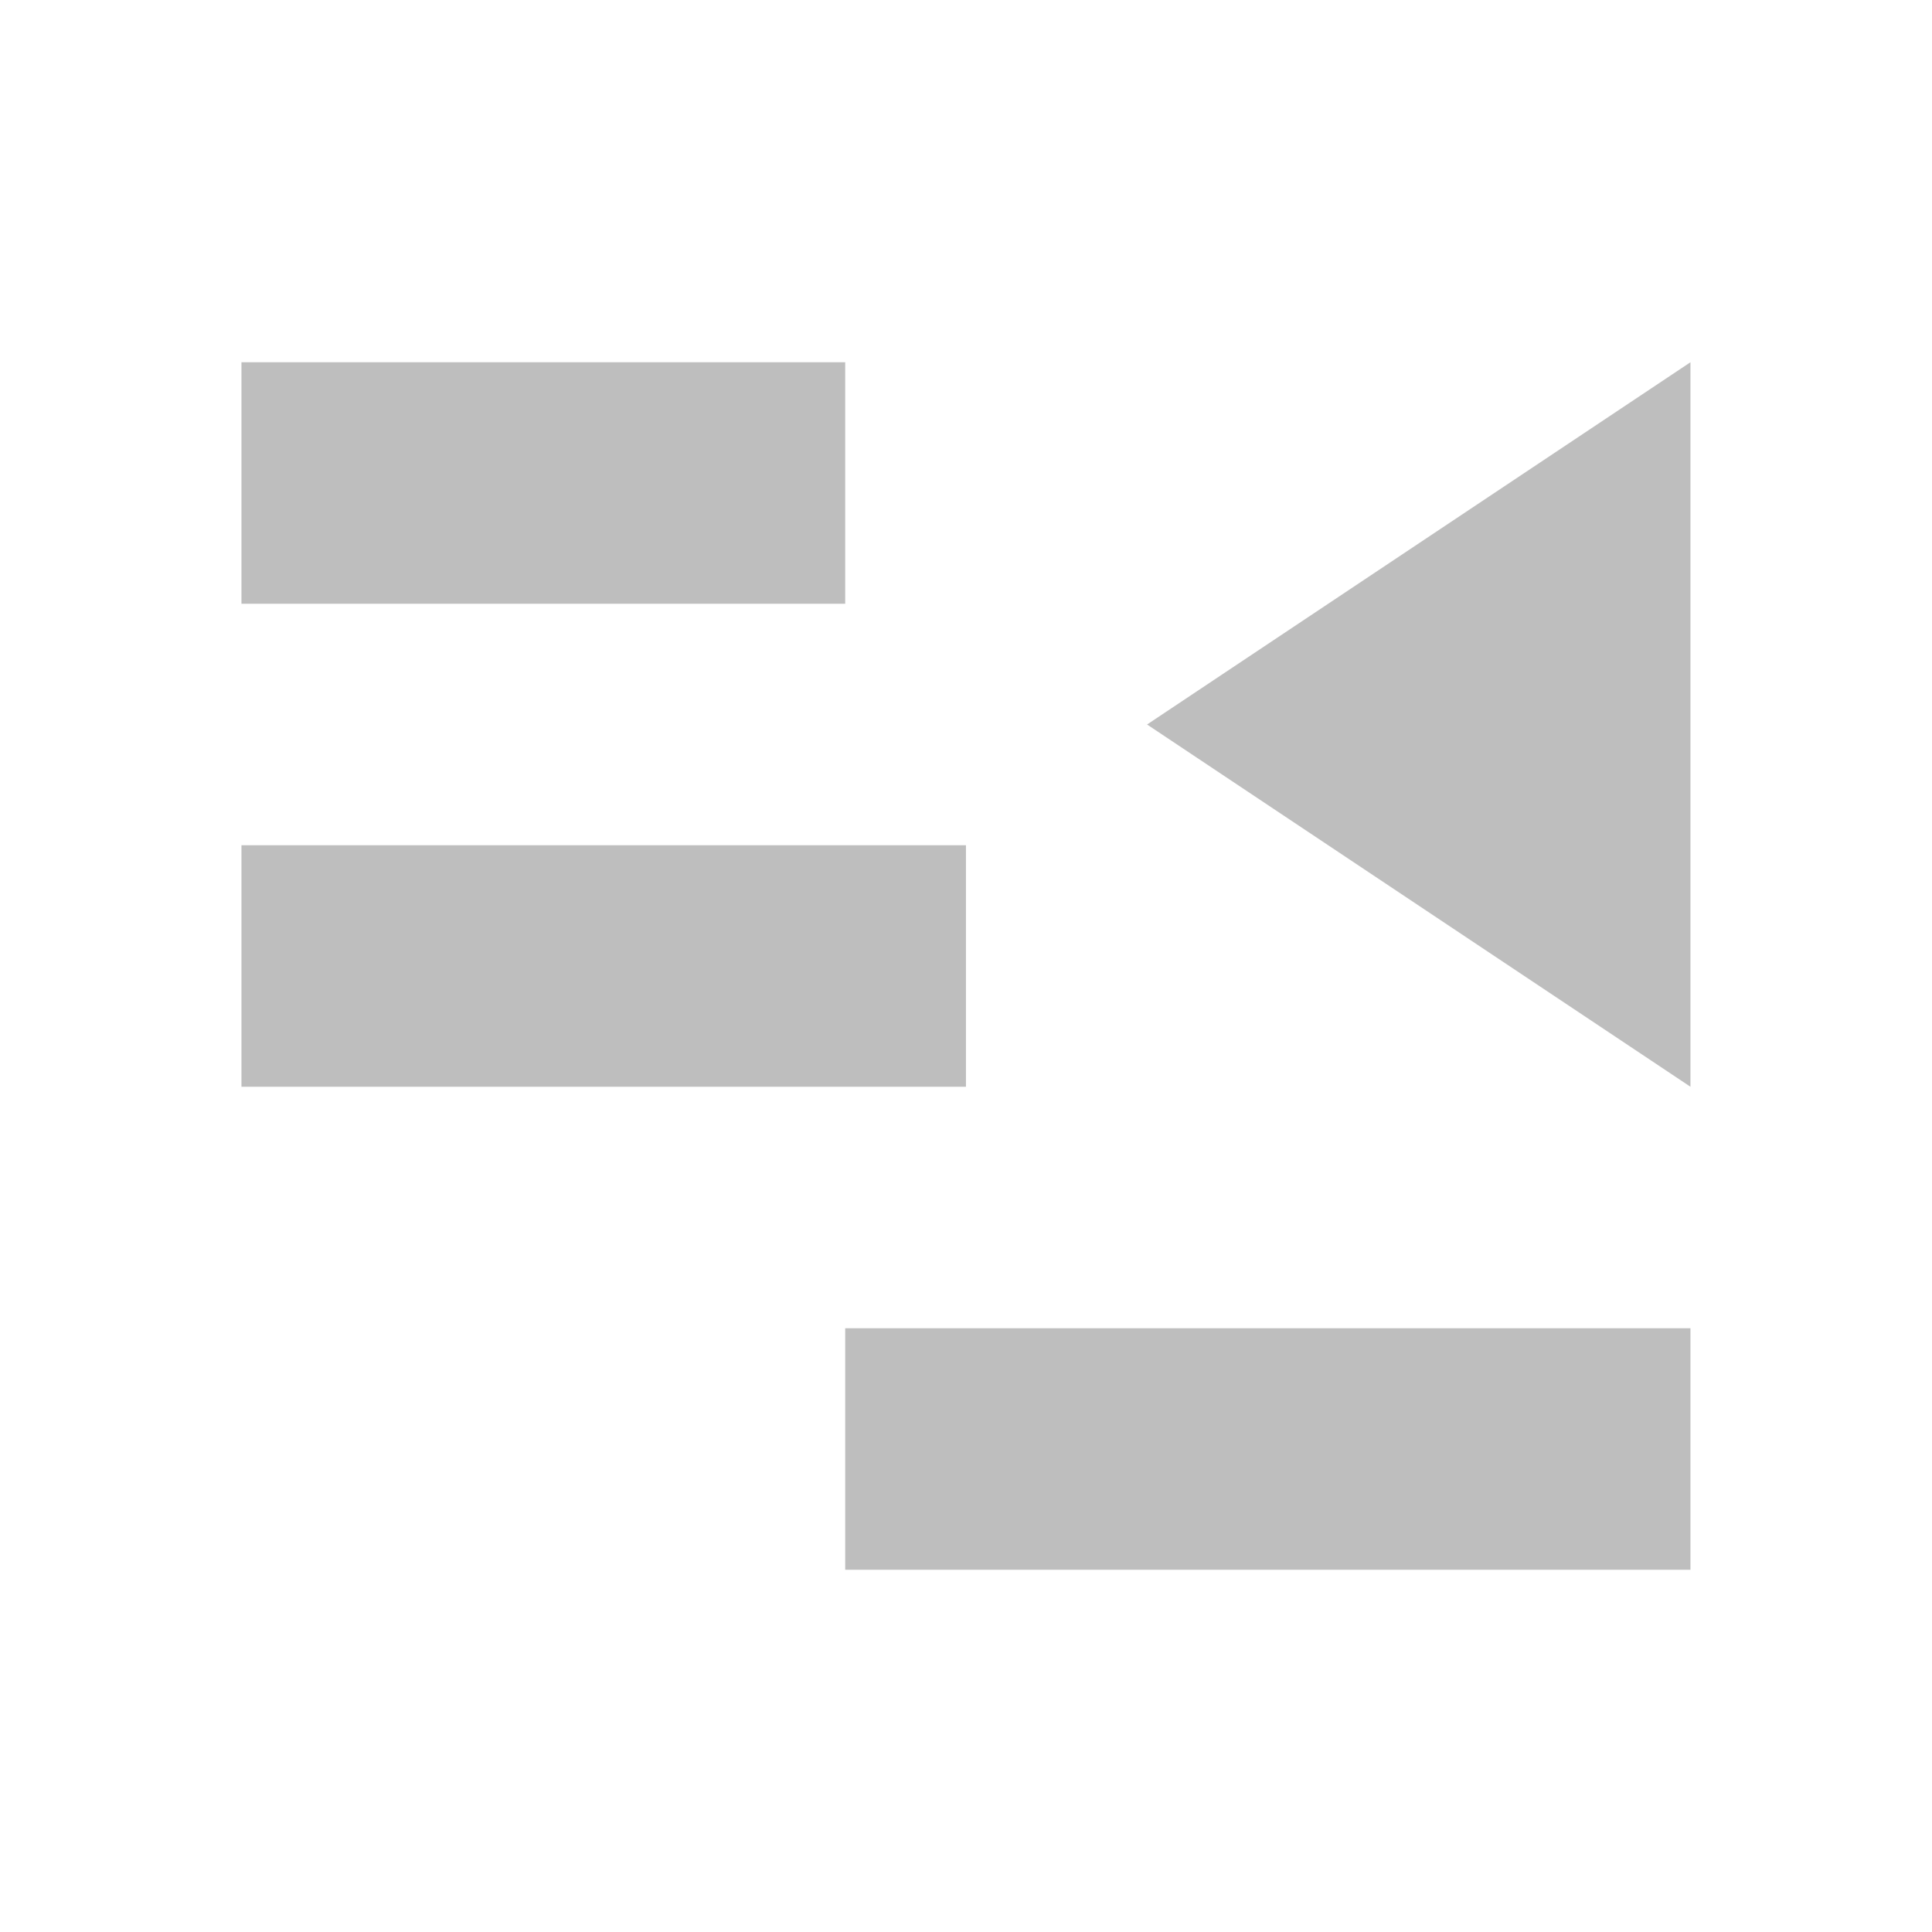
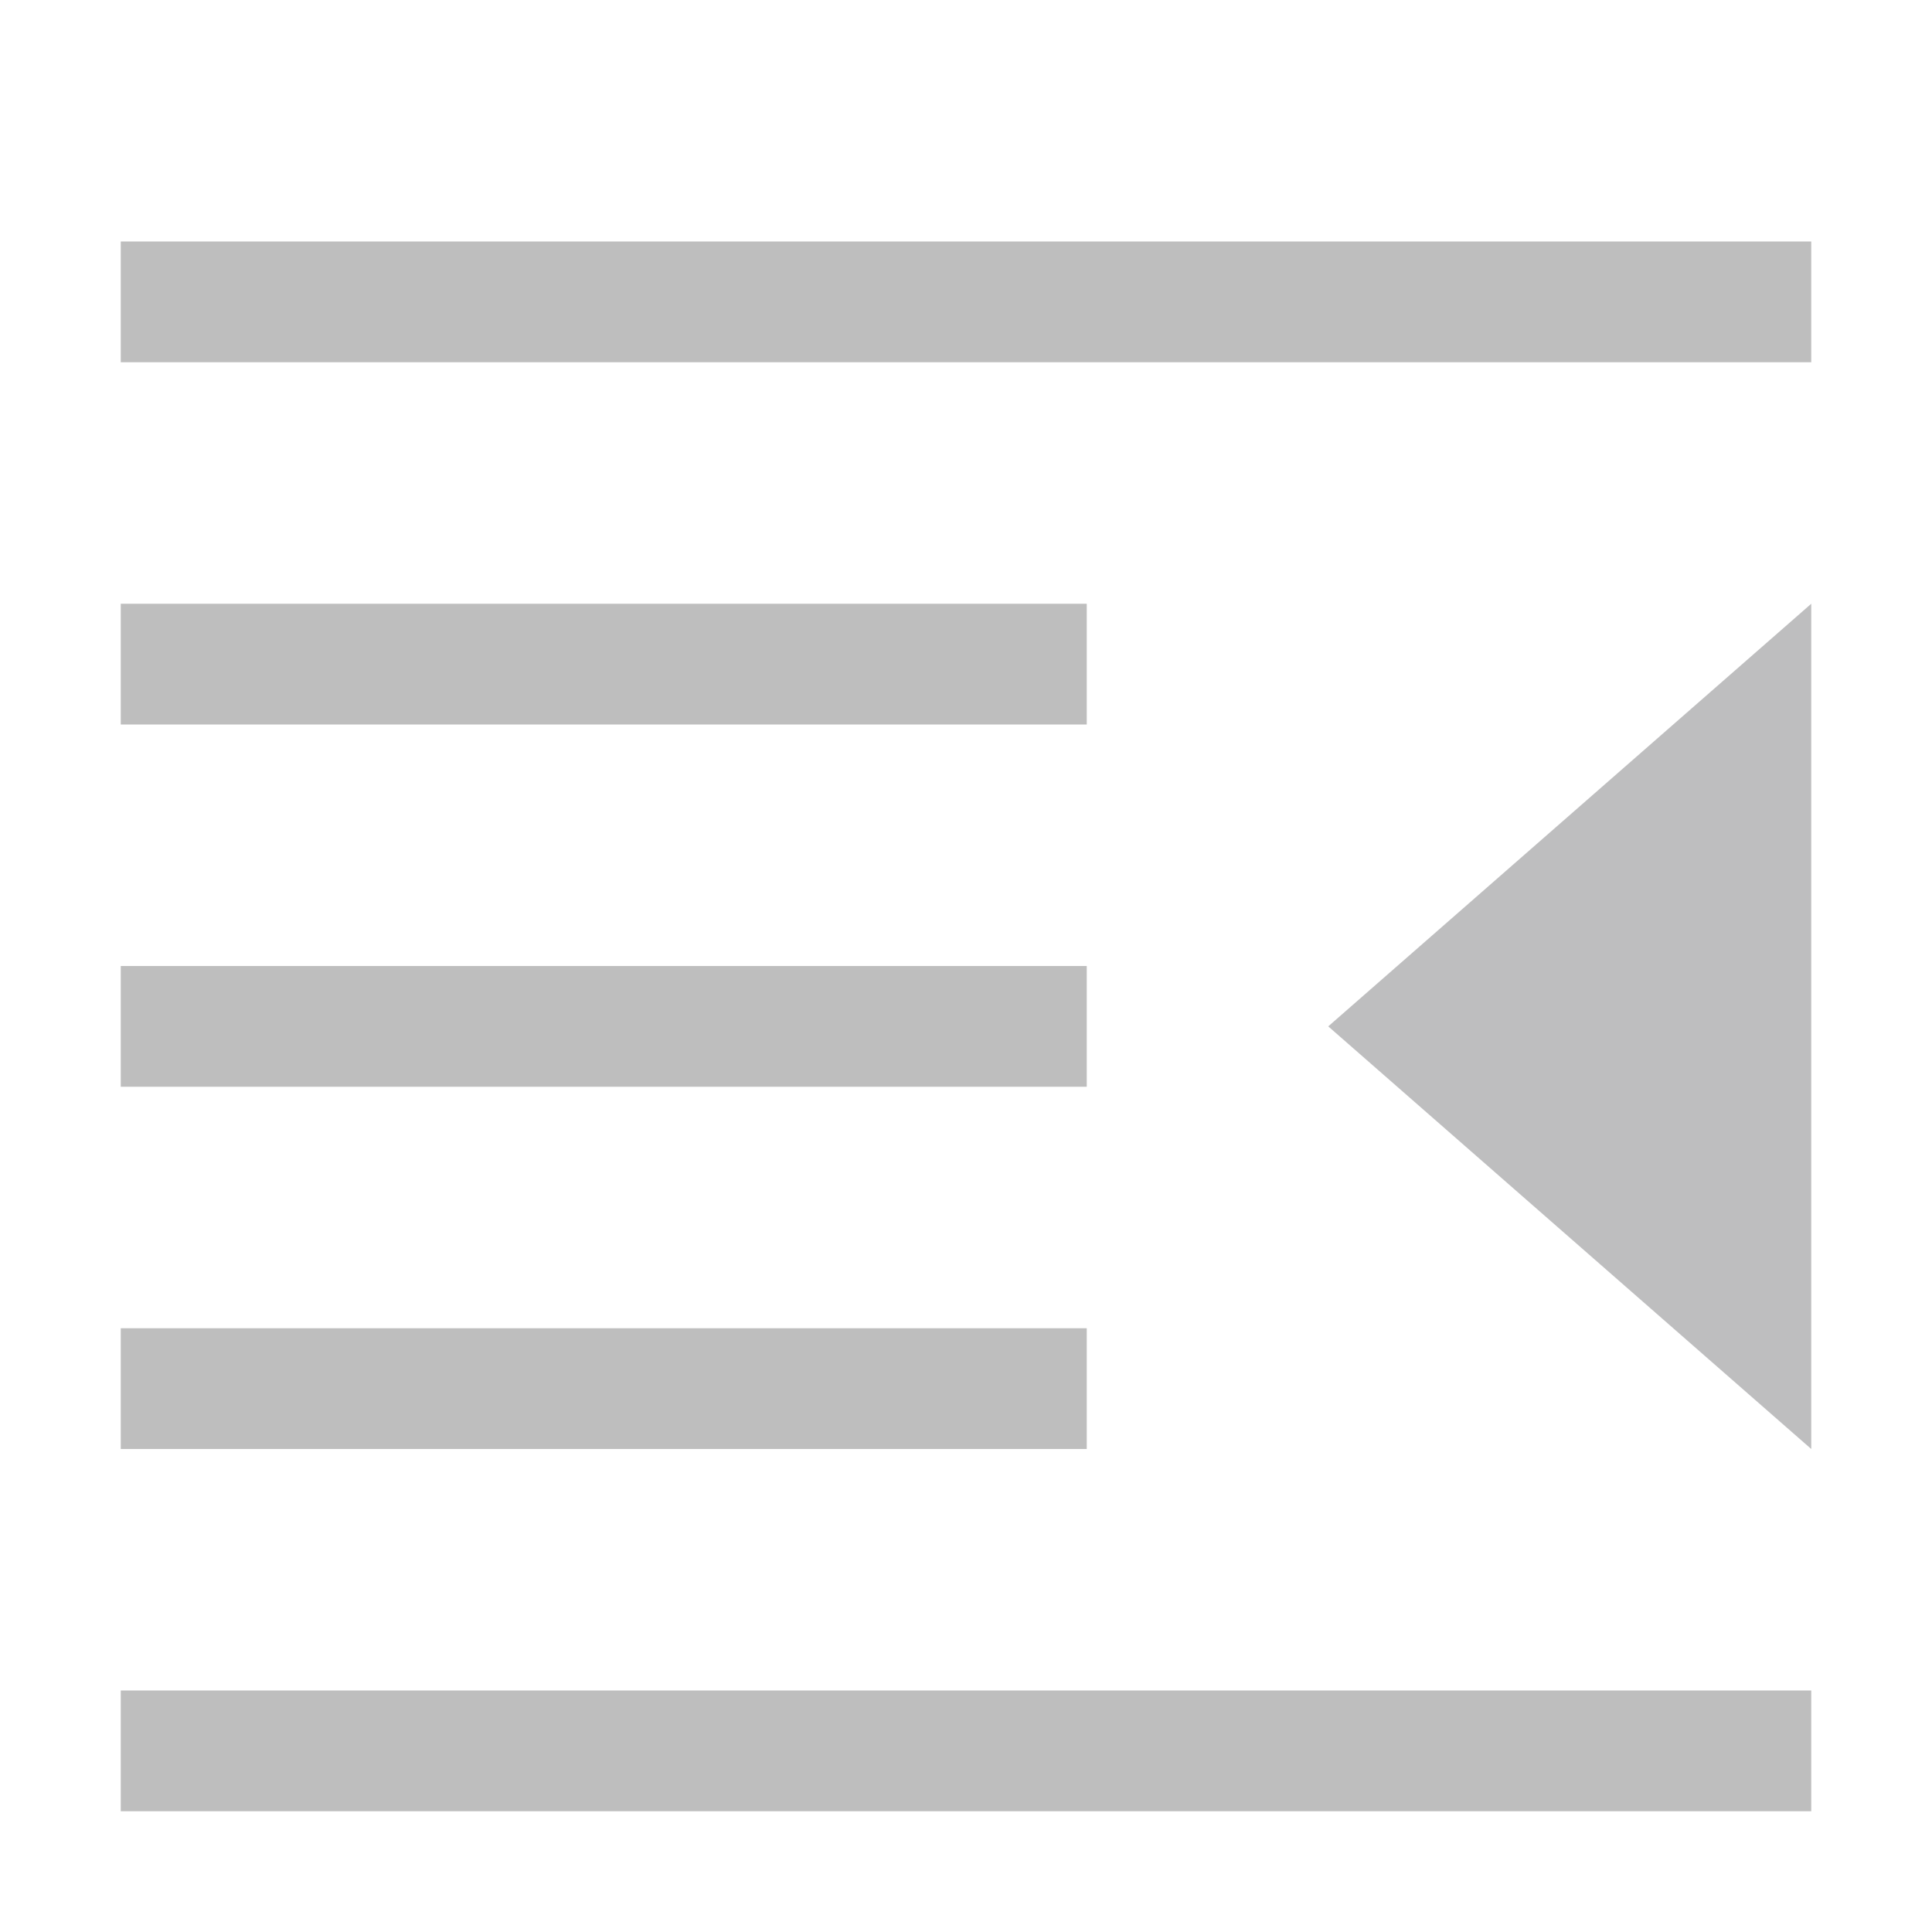
- <svg xmlns="http://www.w3.org/2000/svg" height="16" id="svg7384" version="1.1" width="16">
-   <defs id="defs7386">
-     <filter color-interpolation-filters="sRGB" id="filter7554">
-       <feBlend id="feBlend7556" in2="BackgroundImage" mode="darken" />
-     </filter>
-     <filter color-interpolation-filters="sRGB" id="filter7554-7">
-       <feBlend id="feBlend7556-6" in2="BackgroundImage" mode="darken" />
-     </filter>
-   </defs>
-   <g id="layer9" label="status" style="display:inline" transform="translate(-373.0004,-48)" />
-   <g id="layer10" style="display:inline" transform="translate(-373.0004,-48)" />
-   <g id="layer13" style="display:inline" transform="translate(-373.0004,-48)" />
-   <g id="layer14" transform="translate(-373.0004,-48)" />
-   <g id="layer15" style="display:inline" transform="translate(-373.0004,-48)" />
-   <g id="g71291" style="display:inline" transform="translate(-373.0004,-48)" />
-   <g id="layer12" style="display:inline" transform="translate(-373.0004,-48)">
-     <path d="m 375,51 0,2 5,0 0,-2 -5,0 z m 12,0 -4.5,3 4.5,3 0,-6 z m -12,4 0,2 6,0 0,-2 -6,0 z m 5,4 0,2 7,0 0,-2 -7,0 z" id="rect8526" style="color:#bebebe;fill:#bebebe;fill-opacity:1;stroke:none;stroke-width:1;marker:none;visibility:visible;display:inline;overflow:visible" />
-   </g>
+ <svg xmlns="http://www.w3.org/2000/svg" width="16" version="1.1" id="svg7384" height="16">
+   <defs id="defs7386" />
+   <g transform="translate(-273.0006,-48)" style="display:inline" label="status" id="layer9" />
+   <g transform="translate(-273.0006,-48)" style="display:inline" id="layer10" />
+   <g transform="translate(-273.0006,-48)" style="display:inline" id="layer13" />
+   <g transform="translate(-273.0006,-48)" id="layer14" />
+   <g transform="translate(-273.0006,-48)" style="display:inline" id="layer15" />
+   <g transform="translate(-273.0006,-48)" style="display:inline" id="g71291" />
+   <rect transform="scale(-1,1)" height="1" id="rect3825-9-8-7" style="color:#bebebe;display:inline;overflow:visible;visibility:visible;fill:#bebebe;fill-opacity:1;stroke:none;stroke-width:1;marker:none" width="14" x="-15" y="2" />
+   <rect transform="scale(-1,1)" y="5" x="-9" width="8" style="color:#bebebe;display:inline;overflow:visible;visibility:visible;fill:#bebebe;fill-opacity:1;stroke:none;stroke-width:1;marker:none" id="rect4153" height="1" />
+   <rect transform="scale(-1,1)" height="1" id="rect4155" style="color:#bebebe;display:inline;overflow:visible;visibility:visible;fill:#bebebe;fill-opacity:1;stroke:none;stroke-width:1;marker:none" width="8" x="-9" y="11" />
+   <rect transform="scale(-1,1)" y="14" x="-15" width="14" style="color:#bebebe;display:inline;overflow:visible;visibility:visible;fill:#bebebe;fill-opacity:1;stroke:none;stroke-width:1;marker:none" id="rect4157" height="1" />
+   <rect transform="scale(-1,1)" height="1" id="rect4159" style="color:#bebebe;display:inline;overflow:visible;visibility:visible;fill:#bebebe;fill-opacity:1;stroke:none;stroke-width:1;marker:none" width="8" x="-9" y="8" />
+   <path id="path4359" d="M 15,12 15,5 11,8.5 Z" style="fill:#bebebf;fill-opacity:1;fill-rule:evenodd;stroke:none;stroke-width:1px;stroke-linecap:butt;stroke-linejoin:miter;stroke-opacity:1" />
</svg>
